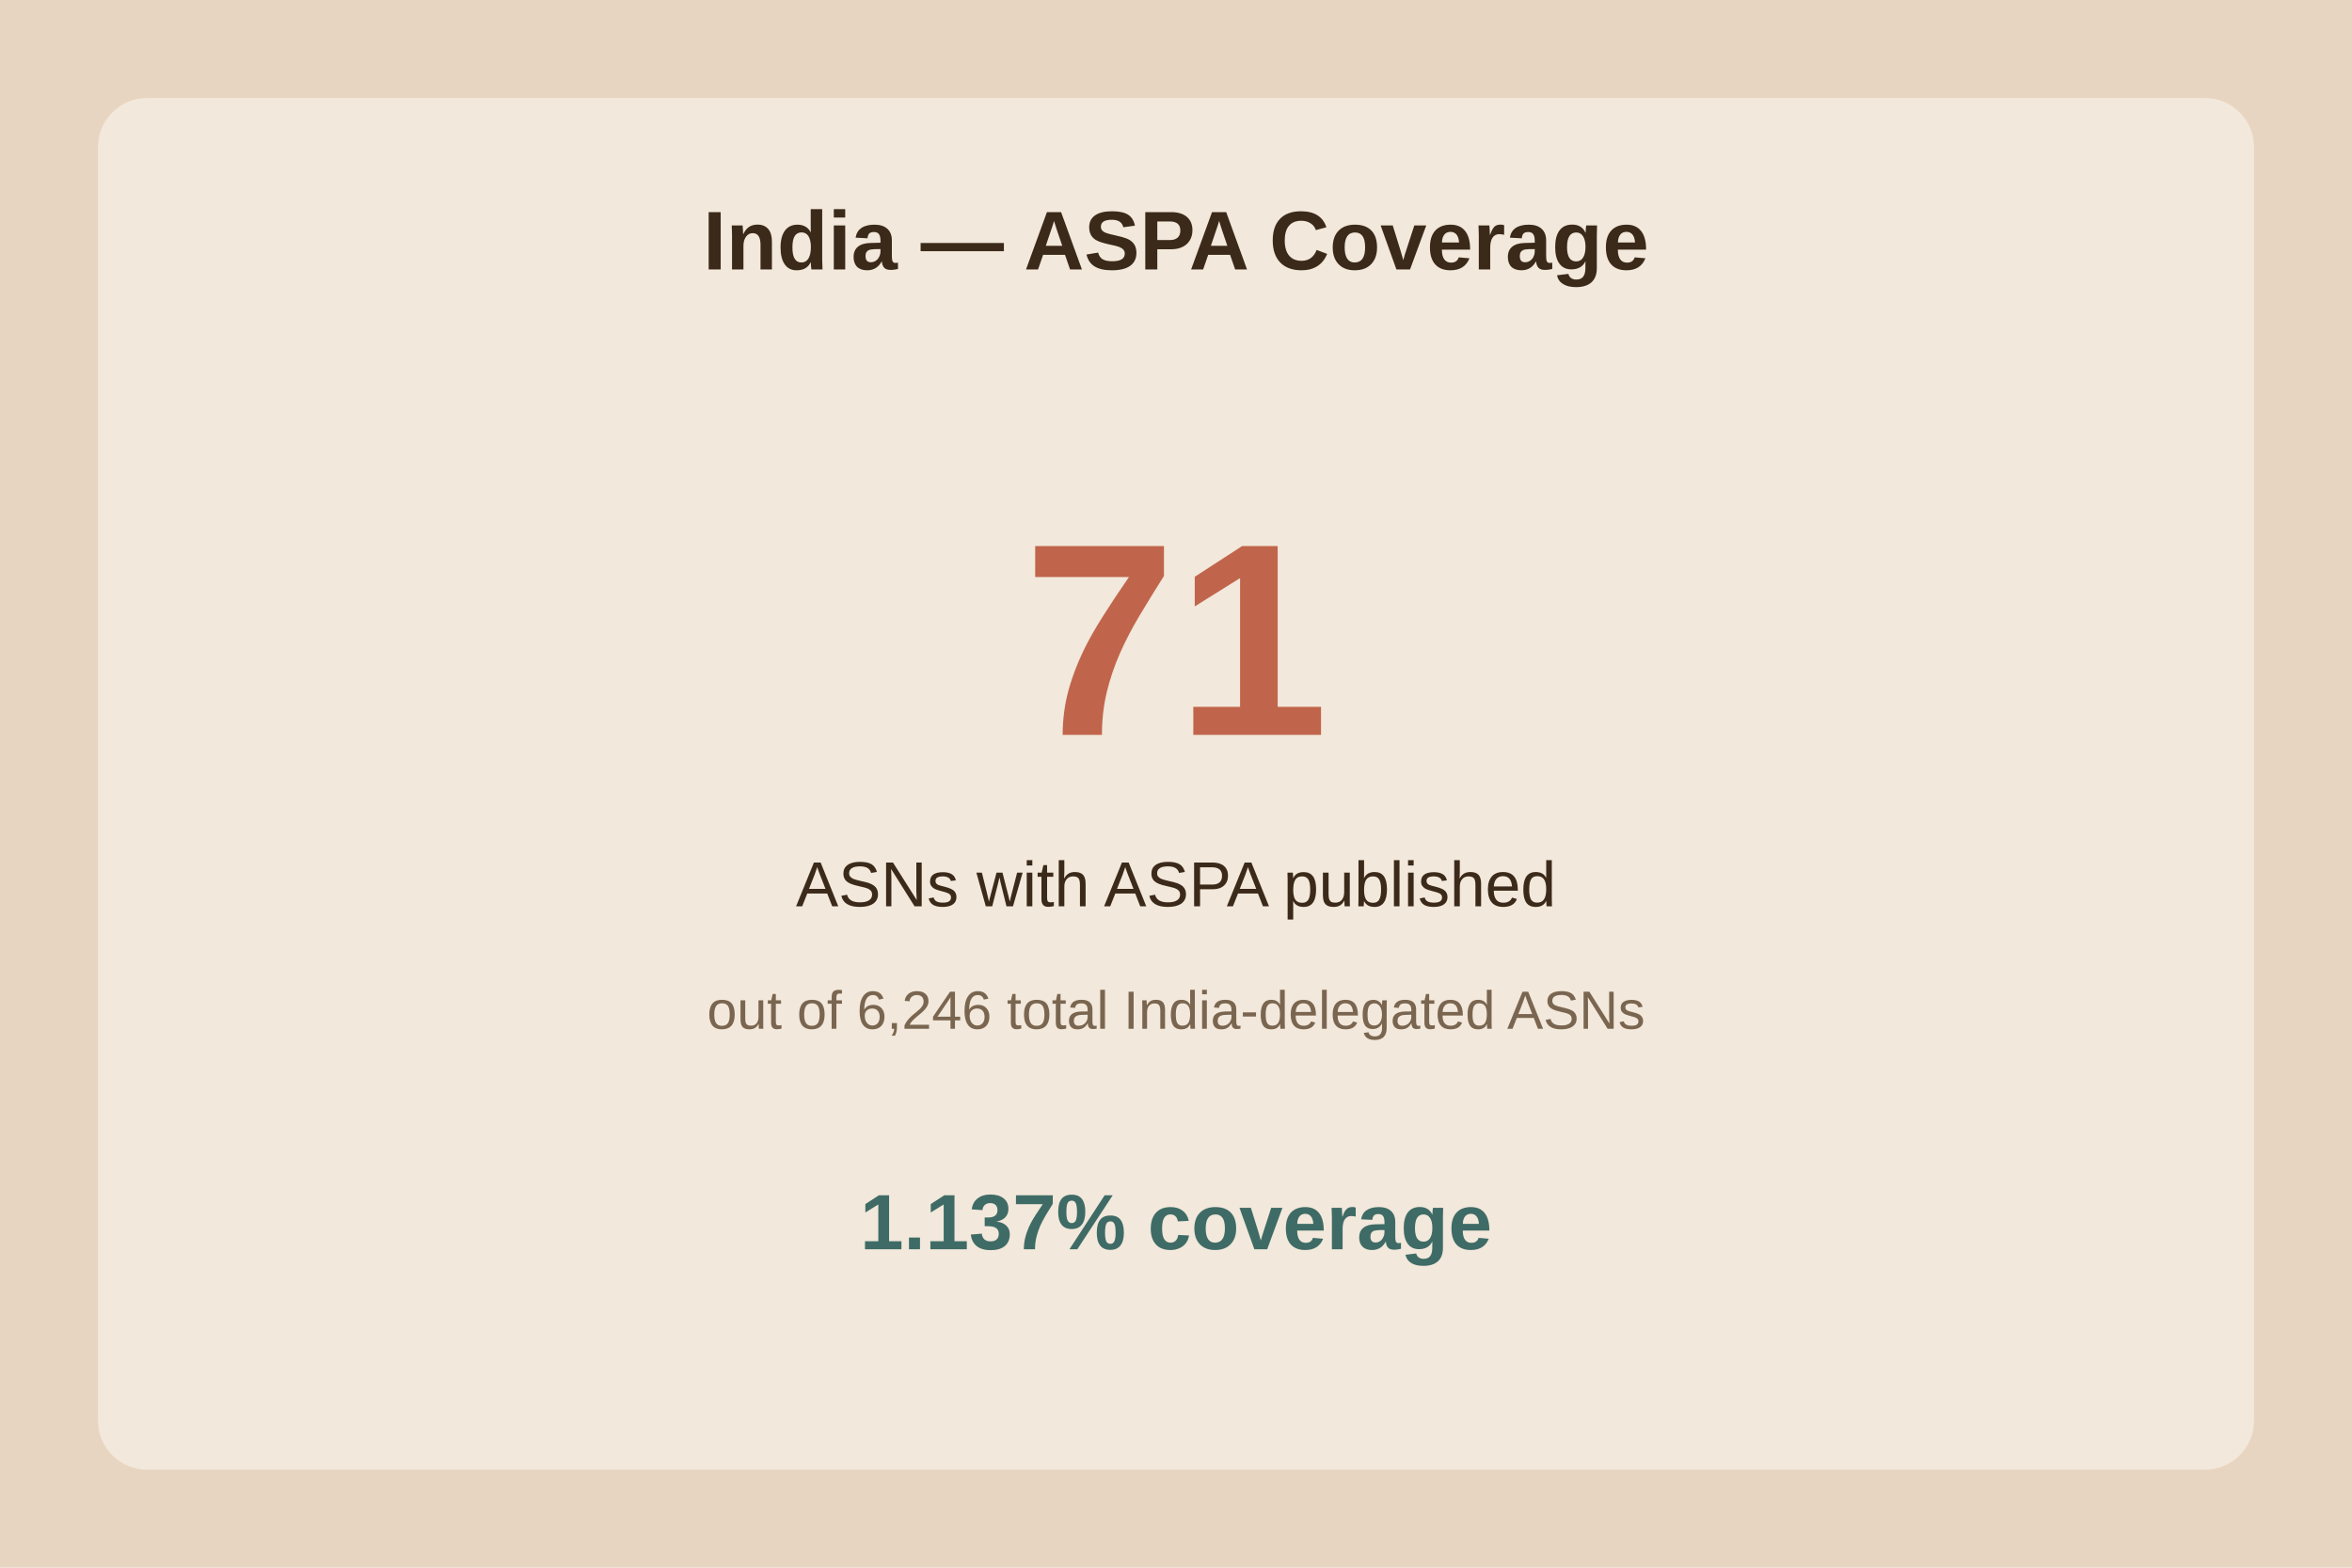
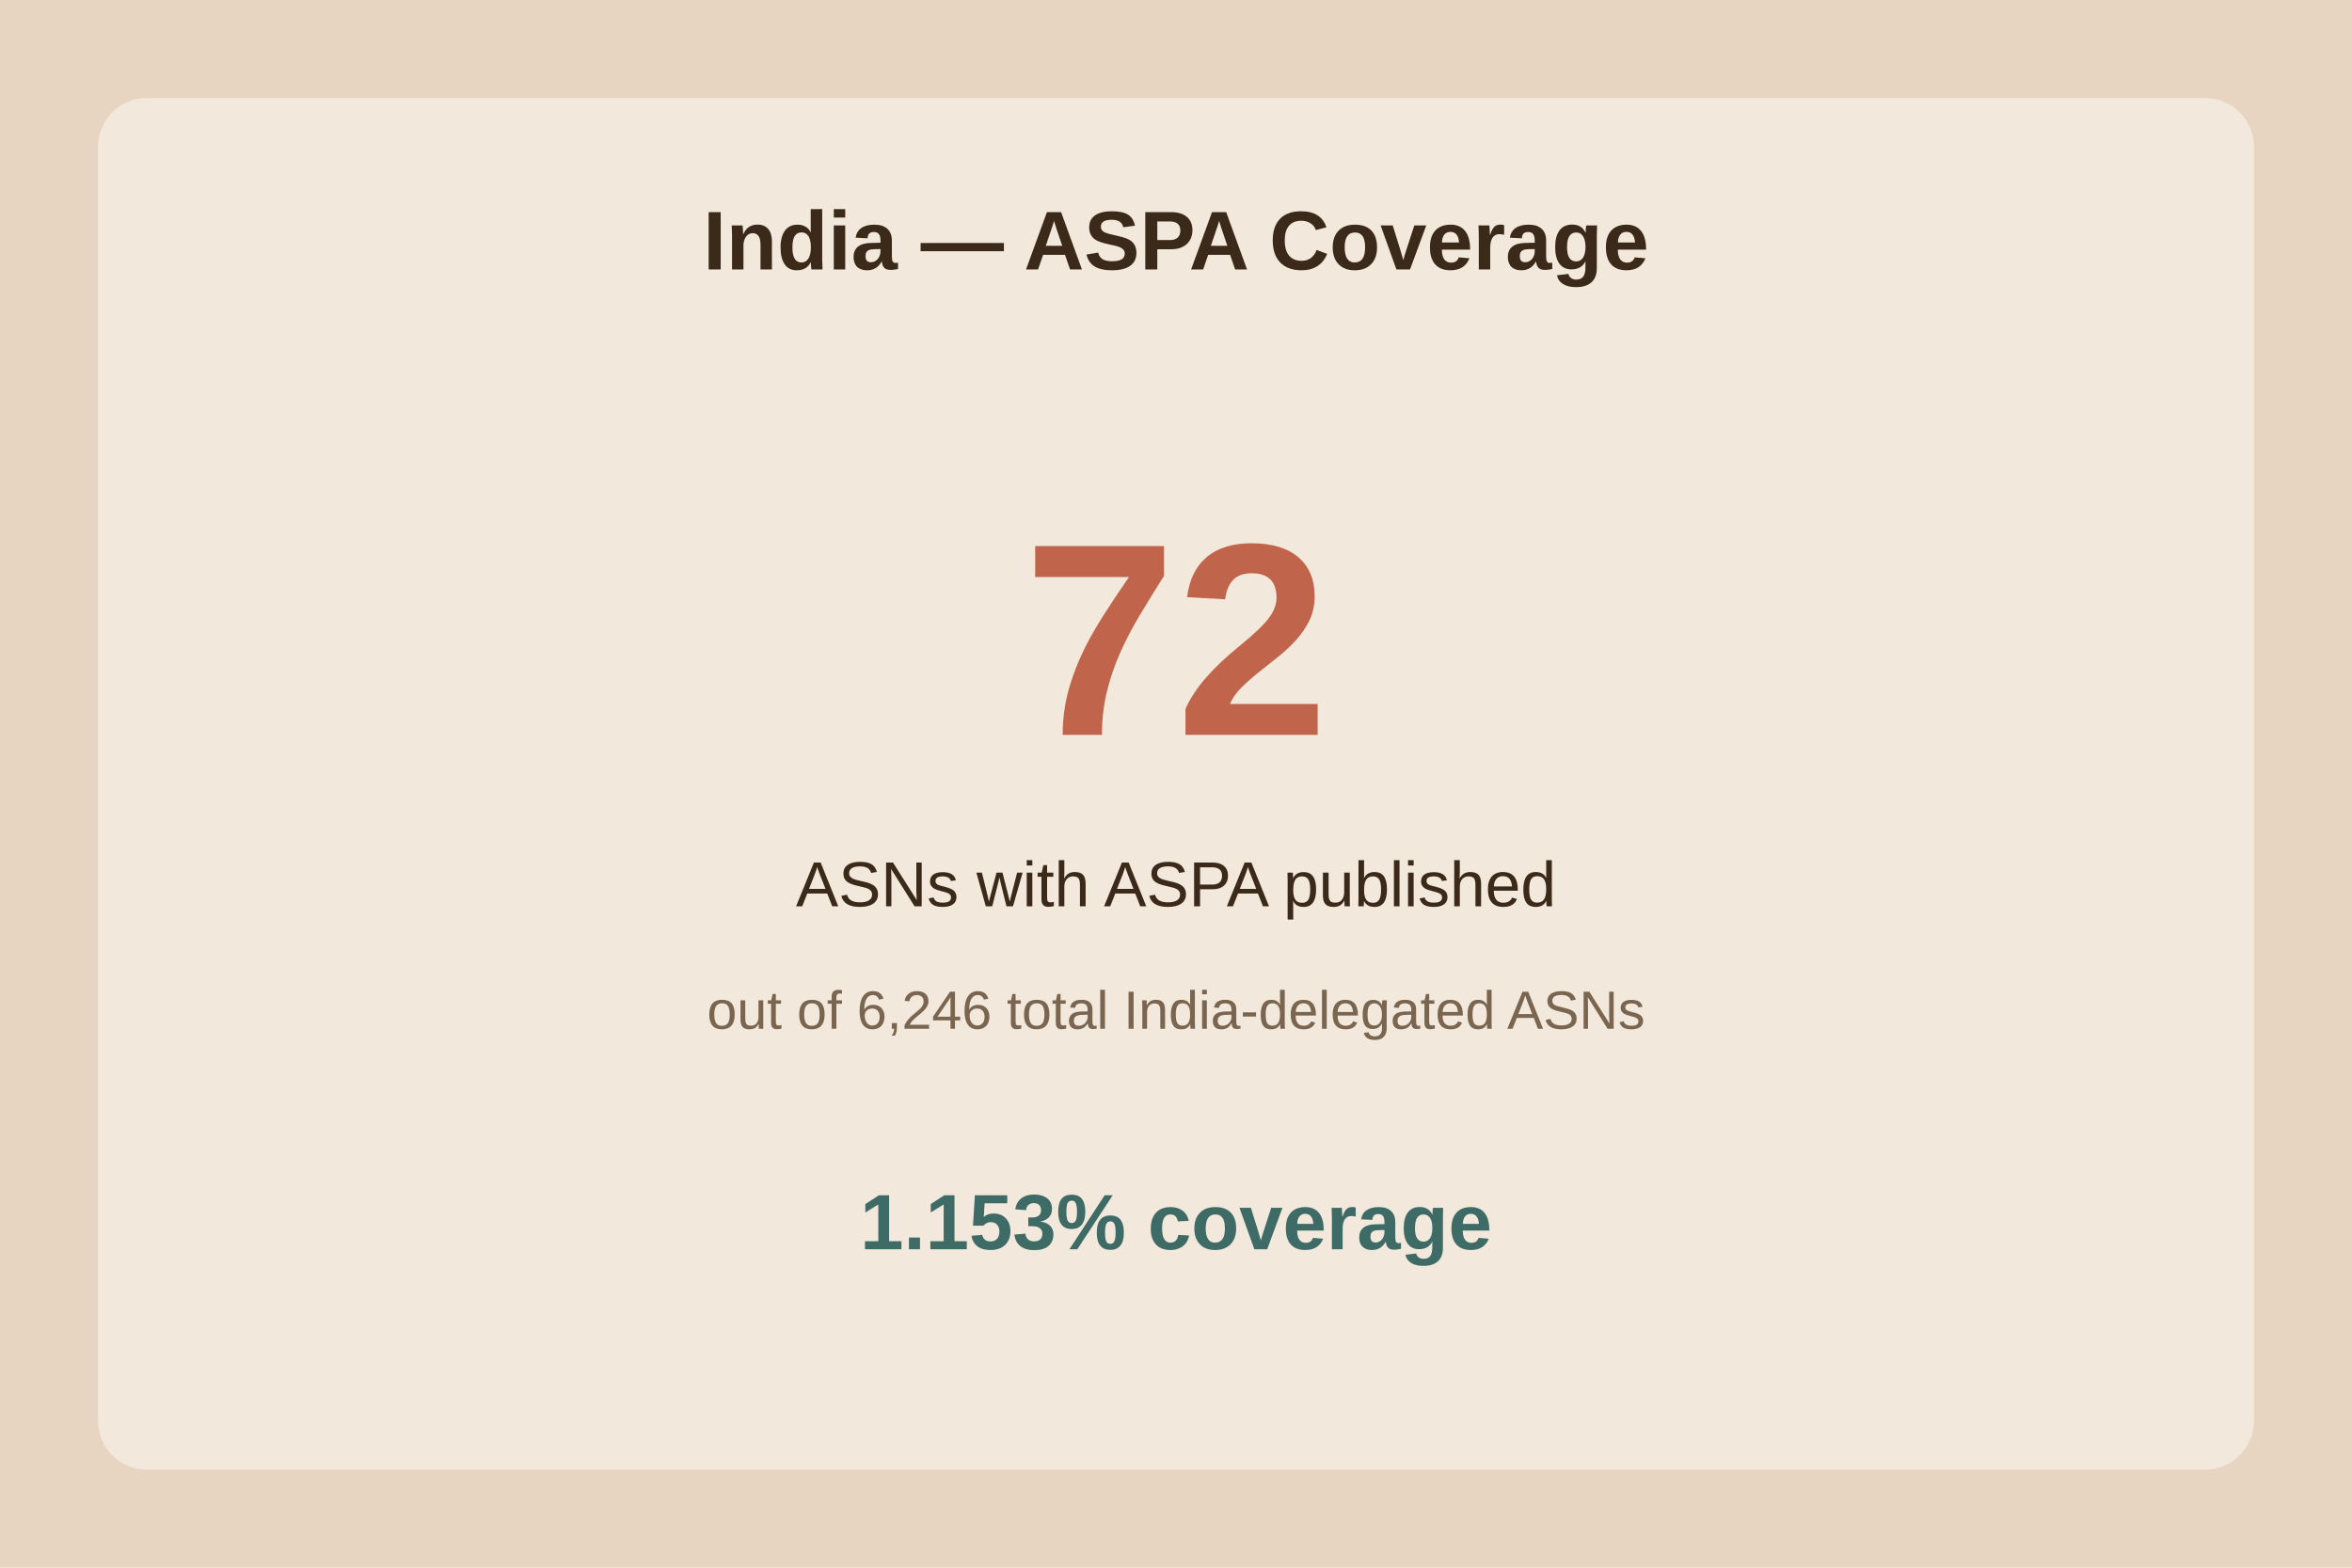
<svg xmlns="http://www.w3.org/2000/svg" viewBox="0 0 480 320">
  <rect width="480" height="320" fill="#e8d5c1" />
  <rect x="20" y="20" width="440" height="280" fill="#f2e8db" rx="10" />
  <text x="240.0" y="55" text-anchor="middle" font-family="Arial" font-size="17" font-weight="bold" fill="#3b2a1a">India — ASPA Coverage</text>
-   <text x="240.0" y="150" text-anchor="middle" font-family="Arial" font-size="56" font-weight="bold" fill="#c0654b">71</text>
+   <text x="240.0" y="150" text-anchor="middle" font-family="Arial" font-size="56" font-weight="bold" fill="#c0654b">72</text>
  <text x="240.0" y="185" text-anchor="middle" font-family="Arial" font-size="13" fill="#3b2a1a">ASNs with ASPA published</text>
  <text x="240.0" y="210" text-anchor="middle" font-family="Arial" font-size="11" fill="#7a6650">out of 6,246 total India-delegated ASNs</text>
-   <text x="240.0" y="255" text-anchor="middle" font-family="Arial" font-size="16" font-weight="bold" fill="#3f6b66">1.137% coverage</text>
+   <text x="240.0" y="255" text-anchor="middle" font-family="Arial" font-size="16" font-weight="bold" fill="#3f6b66">1.153% coverage</text>
</svg>
